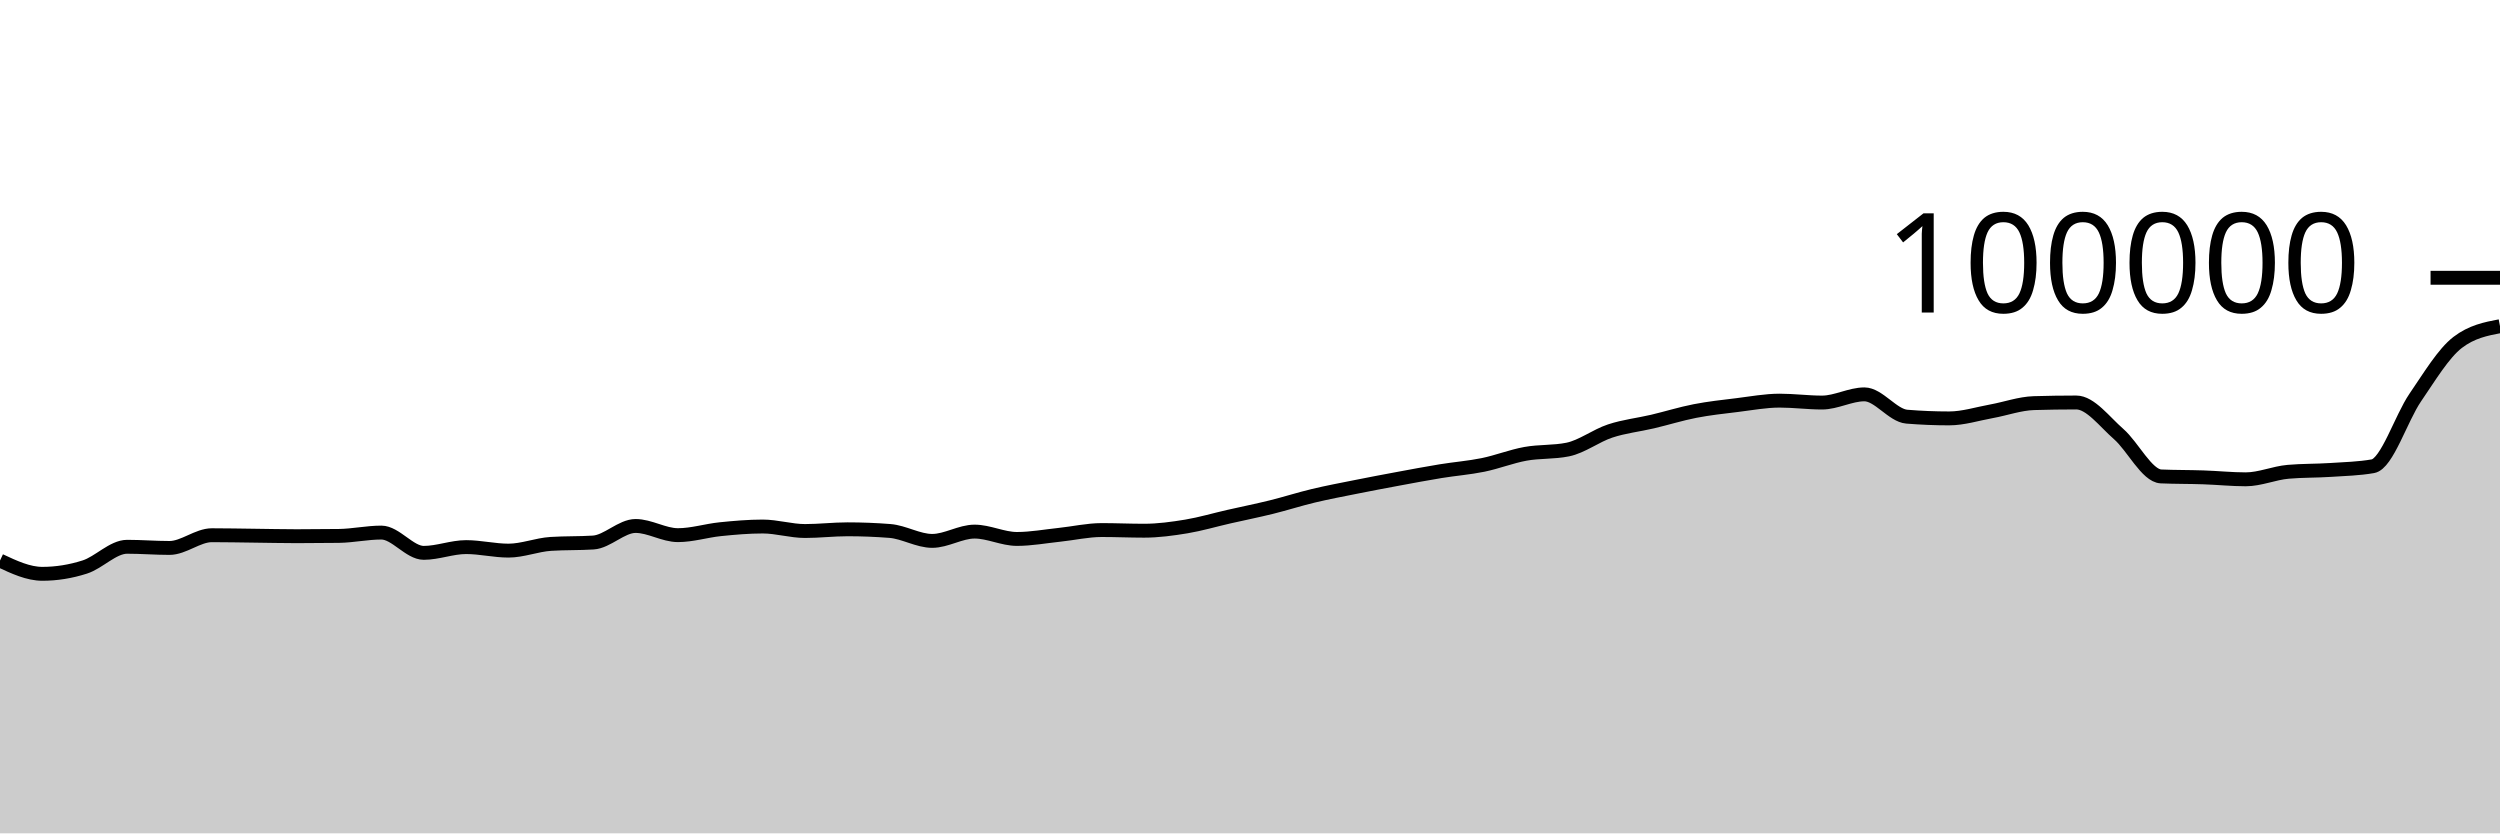
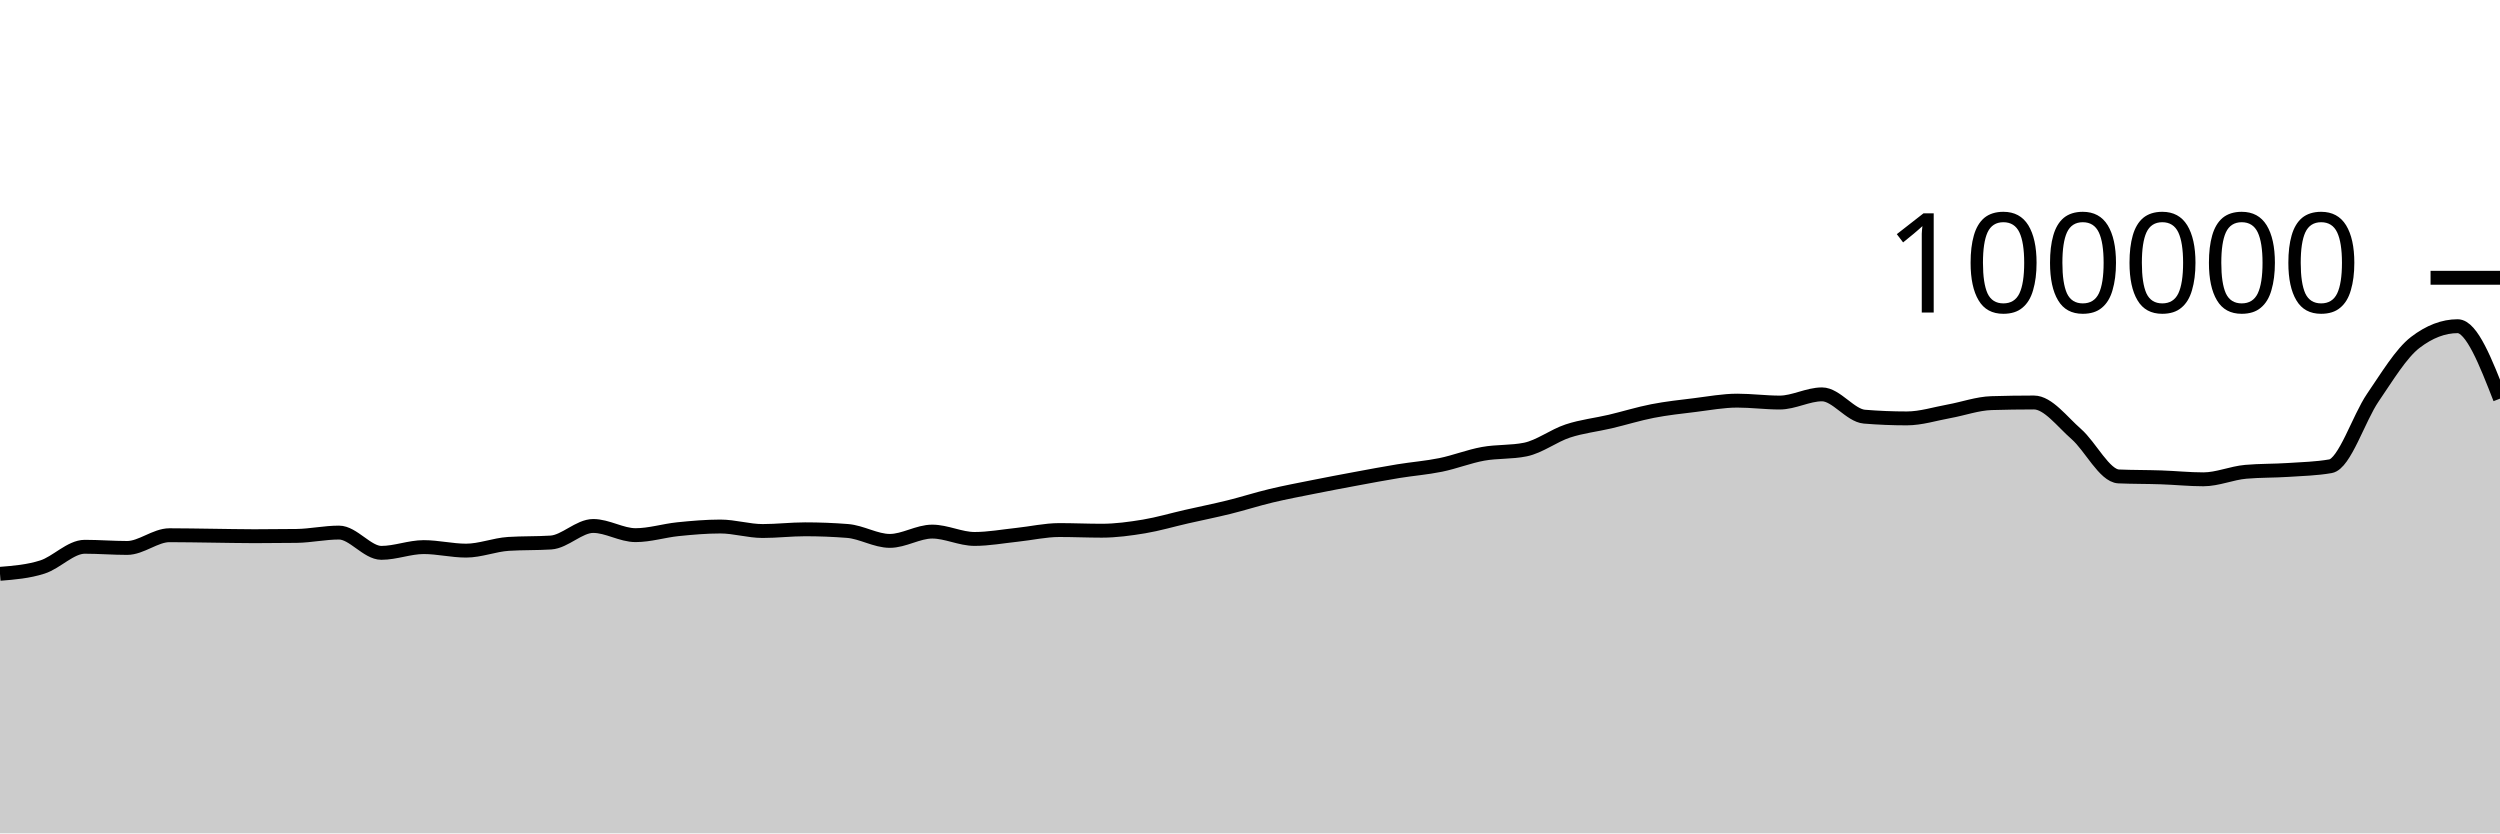
<svg xmlns="http://www.w3.org/2000/svg" viewBox="0 0 180 60">
  <g transform="translate(0,20)">
-     <path class="area" fill="rgba(0, 0, 0, 0.2)" d="M0,20.362C1.017,20.838,2.034,21.315,3.051,21.315C4.068,21.315,5.085,21.151,6.102,20.826C7.119,20.502,8.136,19.368,9.153,19.368C10.169,19.368,11.186,19.452,12.203,19.452C13.22,19.452,14.237,18.536,15.254,18.536C16.271,18.536,17.288,18.558,18.305,18.57C19.322,18.582,20.339,18.607,21.356,18.607C22.373,18.607,23.39,18.6,24.407,18.586C25.424,18.571,26.441,18.345,27.458,18.345C28.475,18.345,29.492,19.806,30.508,19.806C31.525,19.806,32.542,19.391,33.559,19.391C34.576,19.391,35.593,19.645,36.61,19.645C37.627,19.645,38.644,19.225,39.661,19.16C40.678,19.095,41.695,19.127,42.712,19.062C43.729,18.997,44.746,17.87,45.763,17.87C46.78,17.87,47.797,18.531,48.814,18.531C49.831,18.531,50.847,18.206,51.864,18.102C52.881,17.999,53.898,17.909,54.915,17.909C55.932,17.909,56.949,18.233,57.966,18.233C58.983,18.233,60,18.11,61.017,18.11C62.034,18.11,63.051,18.15,64.068,18.229C65.085,18.308,66.102,18.944,67.119,18.944C68.136,18.944,69.153,18.275,70.169,18.275C71.186,18.275,72.203,18.804,73.22,18.804C74.237,18.804,75.254,18.614,76.271,18.507C77.288,18.401,78.305,18.164,79.322,18.164C80.339,18.164,81.356,18.211,82.373,18.211C83.39,18.211,84.407,18.072,85.424,17.904C86.441,17.735,87.458,17.431,88.475,17.2C89.492,16.968,90.508,16.766,91.525,16.515C92.542,16.264,93.559,15.936,94.576,15.693C95.593,15.45,96.61,15.26,97.627,15.056C98.644,14.852,99.661,14.659,100.678,14.471C101.695,14.282,102.712,14.091,103.729,13.924C104.746,13.758,105.763,13.682,106.78,13.474C107.797,13.266,108.814,12.861,109.831,12.676C110.847,12.492,111.864,12.573,112.881,12.366C113.898,12.158,114.915,11.367,115.932,11.032C116.949,10.696,117.966,10.591,118.983,10.352C120,10.112,121.017,9.793,122.034,9.595C123.051,9.397,124.068,9.288,125.085,9.164C126.102,9.039,127.119,8.846,128.136,8.846C129.153,8.846,130.169,8.984,131.186,8.984C132.203,8.984,133.22,8.394,134.237,8.394C135.254,8.394,136.271,9.916,137.288,10C138.305,10.083,139.322,10.125,140.339,10.125C141.356,10.125,142.373,9.795,143.39,9.612C144.407,9.428,145.424,9.056,146.441,9.025C147.458,8.995,148.475,8.979,149.492,8.979C150.508,8.979,151.525,10.364,152.542,11.251C153.559,12.138,154.576,14.258,155.593,14.303C156.61,14.347,157.627,14.335,158.644,14.37C159.661,14.404,160.678,14.511,161.695,14.511C162.712,14.511,163.729,14.058,164.746,13.969C165.763,13.88,166.78,13.903,167.797,13.836C168.814,13.769,169.831,13.747,170.847,13.569C171.864,13.391,172.881,10.109,173.898,8.624C174.915,7.139,175.932,5.436,176.949,4.656C177.966,3.876,178.983,3.681,180,3.486L180,40C178.983,40,177.966,40,176.949,40C175.932,40,174.915,40,173.898,40C172.881,40,171.864,40,170.847,40C169.831,40,168.814,40,167.797,40C166.78,40,165.763,40,164.746,40C163.729,40,162.712,40,161.695,40C160.678,40,159.661,40,158.644,40C157.627,40,156.61,40,155.593,40C154.576,40,153.559,40,152.542,40C151.525,40,150.508,40,149.492,40C148.475,40,147.458,40,146.441,40C145.424,40,144.407,40,143.39,40C142.373,40,141.356,40,140.339,40C139.322,40,138.305,40,137.288,40C136.271,40,135.254,40,134.237,40C133.22,40,132.203,40,131.186,40C130.169,40,129.153,40,128.136,40C127.119,40,126.102,40,125.085,40C124.068,40,123.051,40,122.034,40C121.017,40,120,40,118.983,40C117.966,40,116.949,40,115.932,40C114.915,40,113.898,40,112.881,40C111.864,40,110.847,40,109.831,40C108.814,40,107.797,40,106.78,40C105.763,40,104.746,40,103.729,40C102.712,40,101.695,40,100.678,40C99.661,40,98.644,40,97.627,40C96.61,40,95.593,40,94.576,40C93.559,40,92.542,40,91.525,40C90.508,40,89.492,40,88.475,40C87.458,40,86.441,40,85.424,40C84.407,40,83.39,40,82.373,40C81.356,40,80.339,40,79.322,40C78.305,40,77.288,40,76.271,40C75.254,40,74.237,40,73.22,40C72.203,40,71.186,40,70.169,40C69.153,40,68.136,40,67.119,40C66.102,40,65.085,40,64.068,40C63.051,40,62.034,40,61.017,40C60,40,58.983,40,57.966,40C56.949,40,55.932,40,54.915,40C53.898,40,52.881,40,51.864,40C50.847,40,49.831,40,48.814,40C47.797,40,46.78,40,45.763,40C44.746,40,43.729,40,42.712,40C41.695,40,40.678,40,39.661,40C38.644,40,37.627,40,36.61,40C35.593,40,34.576,40,33.559,40C32.542,40,31.525,40,30.508,40C29.492,40,28.475,40,27.458,40C26.441,40,25.424,40,24.407,40C23.39,40,22.373,40,21.356,40C20.339,40,19.322,40,18.305,40C17.288,40,16.271,40,15.254,40C14.237,40,13.22,40,12.203,40C11.186,40,10.169,40,9.153,40C8.136,40,7.119,40,6.102,40C5.085,40,4.068,40,3.051,40C2.034,40,1.017,40,0,40Z" />
-     <path class="line" stroke="black" fill="none" d="M0,20.362C1.017,20.838,2.034,21.315,3.051,21.315C4.068,21.315,5.085,21.151,6.102,20.826C7.119,20.502,8.136,19.368,9.153,19.368C10.169,19.368,11.186,19.452,12.203,19.452C13.22,19.452,14.237,18.536,15.254,18.536C16.271,18.536,17.288,18.558,18.305,18.57C19.322,18.582,20.339,18.607,21.356,18.607C22.373,18.607,23.39,18.6,24.407,18.586C25.424,18.571,26.441,18.345,27.458,18.345C28.475,18.345,29.492,19.806,30.508,19.806C31.525,19.806,32.542,19.391,33.559,19.391C34.576,19.391,35.593,19.645,36.61,19.645C37.627,19.645,38.644,19.225,39.661,19.16C40.678,19.095,41.695,19.127,42.712,19.062C43.729,18.997,44.746,17.87,45.763,17.87C46.78,17.87,47.797,18.531,48.814,18.531C49.831,18.531,50.847,18.206,51.864,18.102C52.881,17.999,53.898,17.909,54.915,17.909C55.932,17.909,56.949,18.233,57.966,18.233C58.983,18.233,60,18.11,61.017,18.11C62.034,18.11,63.051,18.15,64.068,18.229C65.085,18.308,66.102,18.944,67.119,18.944C68.136,18.944,69.153,18.275,70.169,18.275C71.186,18.275,72.203,18.804,73.22,18.804C74.237,18.804,75.254,18.614,76.271,18.507C77.288,18.401,78.305,18.164,79.322,18.164C80.339,18.164,81.356,18.211,82.373,18.211C83.39,18.211,84.407,18.072,85.424,17.904C86.441,17.735,87.458,17.431,88.475,17.2C89.492,16.968,90.508,16.766,91.525,16.515C92.542,16.264,93.559,15.936,94.576,15.693C95.593,15.45,96.61,15.26,97.627,15.056C98.644,14.852,99.661,14.659,100.678,14.471C101.695,14.282,102.712,14.091,103.729,13.924C104.746,13.758,105.763,13.682,106.78,13.474C107.797,13.266,108.814,12.861,109.831,12.676C110.847,12.492,111.864,12.573,112.881,12.366C113.898,12.158,114.915,11.367,115.932,11.032C116.949,10.696,117.966,10.591,118.983,10.352C120,10.112,121.017,9.793,122.034,9.595C123.051,9.397,124.068,9.288,125.085,9.164C126.102,9.039,127.119,8.846,128.136,8.846C129.153,8.846,130.169,8.984,131.186,8.984C132.203,8.984,133.22,8.394,134.237,8.394C135.254,8.394,136.271,9.916,137.288,10C138.305,10.083,139.322,10.125,140.339,10.125C141.356,10.125,142.373,9.795,143.39,9.612C144.407,9.428,145.424,9.056,146.441,9.025C147.458,8.995,148.475,8.979,149.492,8.979C150.508,8.979,151.525,10.364,152.542,11.251C153.559,12.138,154.576,14.258,155.593,14.303C156.61,14.347,157.627,14.335,158.644,14.37C159.661,14.404,160.678,14.511,161.695,14.511C162.712,14.511,163.729,14.058,164.746,13.969C165.763,13.88,166.78,13.903,167.797,13.836C168.814,13.769,169.831,13.747,170.847,13.569C171.864,13.391,172.881,10.109,173.898,8.624C174.915,7.139,175.932,5.436,176.949,4.656C177.966,3.876,178.983,3.681,180,3.486" />
+     <path class="area" fill="rgba(0, 0, 0, 0.2)" d="M0,21.315C1.017,21.233,2.034,21.151,3.051,20.826C4.068,20.502,5.085,19.368,6.102,19.368C7.119,19.368,8.136,19.452,9.153,19.452C10.169,19.452,11.186,18.536,12.203,18.536C13.22,18.536,14.237,18.558,15.254,18.57C16.271,18.582,17.288,18.607,18.305,18.607C19.322,18.607,20.339,18.6,21.356,18.586C22.373,18.571,23.39,18.345,24.407,18.345C25.424,18.345,26.441,19.806,27.458,19.806C28.475,19.806,29.492,19.391,30.508,19.391C31.525,19.391,32.542,19.645,33.559,19.645C34.576,19.645,35.593,19.225,36.61,19.16C37.627,19.095,38.644,19.127,39.661,19.062C40.678,18.997,41.695,17.87,42.712,17.87C43.729,17.87,44.746,18.531,45.763,18.531C46.78,18.531,47.797,18.206,48.814,18.102C49.831,17.999,50.847,17.909,51.864,17.909C52.881,17.909,53.898,18.233,54.915,18.233C55.932,18.233,56.949,18.11,57.966,18.11C58.983,18.11,60,18.15,61.017,18.229C62.034,18.308,63.051,18.944,64.068,18.944C65.085,18.944,66.102,18.275,67.119,18.275C68.136,18.275,69.153,18.804,70.169,18.804C71.186,18.804,72.203,18.614,73.22,18.507C74.237,18.401,75.254,18.164,76.271,18.164C77.288,18.164,78.305,18.211,79.322,18.211C80.339,18.211,81.356,18.072,82.373,17.904C83.39,17.735,84.407,17.431,85.424,17.2C86.441,16.968,87.458,16.766,88.475,16.515C89.492,16.264,90.508,15.936,91.525,15.693C92.542,15.45,93.559,15.26,94.576,15.056C95.593,14.852,96.61,14.659,97.627,14.471C98.644,14.282,99.661,14.091,100.678,13.924C101.695,13.758,102.712,13.682,103.729,13.474C104.746,13.266,105.763,12.861,106.78,12.676C107.797,12.492,108.814,12.573,109.831,12.366C110.847,12.158,111.864,11.367,112.881,11.032C113.898,10.696,114.915,10.591,115.932,10.352C116.949,10.112,117.966,9.793,118.983,9.595C120,9.397,121.017,9.288,122.034,9.164C123.051,9.039,124.068,8.846,125.085,8.846C126.102,8.846,127.119,8.984,128.136,8.984C129.153,8.984,130.169,8.394,131.186,8.394C132.203,8.394,133.22,9.916,134.237,10C135.254,10.083,136.271,10.125,137.288,10.125C138.305,10.125,139.322,9.795,140.339,9.612C141.356,9.428,142.373,9.056,143.39,9.025C144.407,8.995,145.424,8.979,146.441,8.979C147.458,8.979,148.475,10.364,149.492,11.251C150.508,12.138,151.525,14.258,152.542,14.303C153.559,14.347,154.576,14.335,155.593,14.37C156.61,14.404,157.627,14.511,158.644,14.511C159.661,14.511,160.678,14.058,161.695,13.969C162.712,13.88,163.729,13.903,164.746,13.836C165.763,13.769,166.78,13.747,167.797,13.569C168.814,13.391,169.831,10.109,170.847,8.624C171.864,7.139,172.881,5.436,173.898,4.656C174.915,3.876,175.932,3.486,176.949,3.486C177.966,3.486,178.983,6.094,180,8.702L180,40C178.983,40,177.966,40,176.949,40C175.932,40,174.915,40,173.898,40C172.881,40,171.864,40,170.847,40C169.831,40,168.814,40,167.797,40C166.78,40,165.763,40,164.746,40C163.729,40,162.712,40,161.695,40C160.678,40,159.661,40,158.644,40C157.627,40,156.61,40,155.593,40C154.576,40,153.559,40,152.542,40C151.525,40,150.508,40,149.492,40C148.475,40,147.458,40,146.441,40C145.424,40,144.407,40,143.39,40C142.373,40,141.356,40,140.339,40C139.322,40,138.305,40,137.288,40C136.271,40,135.254,40,134.237,40C133.22,40,132.203,40,131.186,40C130.169,40,129.153,40,128.136,40C127.119,40,126.102,40,125.085,40C124.068,40,123.051,40,122.034,40C121.017,40,120,40,118.983,40C117.966,40,116.949,40,115.932,40C114.915,40,113.898,40,112.881,40C111.864,40,110.847,40,109.831,40C108.814,40,107.797,40,106.78,40C105.763,40,104.746,40,103.729,40C102.712,40,101.695,40,100.678,40C99.661,40,98.644,40,97.627,40C96.61,40,95.593,40,94.576,40C93.559,40,92.542,40,91.525,40C90.508,40,89.492,40,88.475,40C87.458,40,86.441,40,85.424,40C84.407,40,83.39,40,82.373,40C81.356,40,80.339,40,79.322,40C78.305,40,77.288,40,76.271,40C75.254,40,74.237,40,73.22,40C72.203,40,71.186,40,70.169,40C69.153,40,68.136,40,67.119,40C66.102,40,65.085,40,64.068,40C63.051,40,62.034,40,61.017,40C60,40,58.983,40,57.966,40C56.949,40,55.932,40,54.915,40C53.898,40,52.881,40,51.864,40C50.847,40,49.831,40,48.814,40C47.797,40,46.78,40,45.763,40C44.746,40,43.729,40,42.712,40C41.695,40,40.678,40,39.661,40C38.644,40,37.627,40,36.61,40C35.593,40,34.576,40,33.559,40C32.542,40,31.525,40,30.508,40C29.492,40,28.475,40,27.458,40C26.441,40,25.424,40,24.407,40C23.39,40,22.373,40,21.356,40C20.339,40,19.322,40,18.305,40C17.288,40,16.271,40,15.254,40C14.237,40,13.22,40,12.203,40C11.186,40,10.169,40,9.153,40C8.136,40,7.119,40,6.102,40C5.085,40,4.068,40,3.051,40C2.034,40,1.017,40,0,40Z" />
+     <path class="line" stroke="black" fill="none" d="M0,21.315C1.017,21.233,2.034,21.151,3.051,20.826C4.068,20.502,5.085,19.368,6.102,19.368C7.119,19.368,8.136,19.452,9.153,19.452C10.169,19.452,11.186,18.536,12.203,18.536C13.22,18.536,14.237,18.558,15.254,18.57C16.271,18.582,17.288,18.607,18.305,18.607C19.322,18.607,20.339,18.6,21.356,18.586C22.373,18.571,23.39,18.345,24.407,18.345C25.424,18.345,26.441,19.806,27.458,19.806C28.475,19.806,29.492,19.391,30.508,19.391C31.525,19.391,32.542,19.645,33.559,19.645C34.576,19.645,35.593,19.225,36.61,19.16C37.627,19.095,38.644,19.127,39.661,19.062C40.678,18.997,41.695,17.87,42.712,17.87C43.729,17.87,44.746,18.531,45.763,18.531C46.78,18.531,47.797,18.206,48.814,18.102C49.831,17.999,50.847,17.909,51.864,17.909C52.881,17.909,53.898,18.233,54.915,18.233C55.932,18.233,56.949,18.11,57.966,18.11C58.983,18.11,60,18.15,61.017,18.229C62.034,18.308,63.051,18.944,64.068,18.944C65.085,18.944,66.102,18.275,67.119,18.275C68.136,18.275,69.153,18.804,70.169,18.804C71.186,18.804,72.203,18.614,73.22,18.507C74.237,18.401,75.254,18.164,76.271,18.164C77.288,18.164,78.305,18.211,79.322,18.211C80.339,18.211,81.356,18.072,82.373,17.904C83.39,17.735,84.407,17.431,85.424,17.2C86.441,16.968,87.458,16.766,88.475,16.515C89.492,16.264,90.508,15.936,91.525,15.693C92.542,15.45,93.559,15.26,94.576,15.056C95.593,14.852,96.61,14.659,97.627,14.471C98.644,14.282,99.661,14.091,100.678,13.924C101.695,13.758,102.712,13.682,103.729,13.474C104.746,13.266,105.763,12.861,106.78,12.676C107.797,12.492,108.814,12.573,109.831,12.366C110.847,12.158,111.864,11.367,112.881,11.032C113.898,10.696,114.915,10.591,115.932,10.352C116.949,10.112,117.966,9.793,118.983,9.595C120,9.397,121.017,9.288,122.034,9.164C123.051,9.039,124.068,8.846,125.085,8.846C126.102,8.846,127.119,8.984,128.136,8.984C129.153,8.984,130.169,8.394,131.186,8.394C132.203,8.394,133.22,9.916,134.237,10C135.254,10.083,136.271,10.125,137.288,10.125C138.305,10.125,139.322,9.795,140.339,9.612C141.356,9.428,142.373,9.056,143.39,9.025C144.407,8.995,145.424,8.979,146.441,8.979C147.458,8.979,148.475,10.364,149.492,11.251C150.508,12.138,151.525,14.258,152.542,14.303C153.559,14.347,154.576,14.335,155.593,14.37C156.61,14.404,157.627,14.511,158.644,14.511C159.661,14.511,160.678,14.058,161.695,13.969C162.712,13.88,163.729,13.903,164.746,13.836C165.763,13.769,166.78,13.747,167.797,13.569C168.814,13.391,169.831,10.109,170.847,8.624C171.864,7.139,172.881,5.436,173.898,4.656C174.915,3.876,175.932,3.486,176.949,3.486C177.966,3.486,178.983,6.094,180,8.702" />
    <path class="axis-ceiling" stroke-width="1" stroke="black" fill="none" d="M175,0L180,0" />
    <text class="axis-ceiling-label" font-family="sans-serif" text-anchor="end" font-size="10px" x="170" y="2.5">100000</text>
  </g>
</svg>
